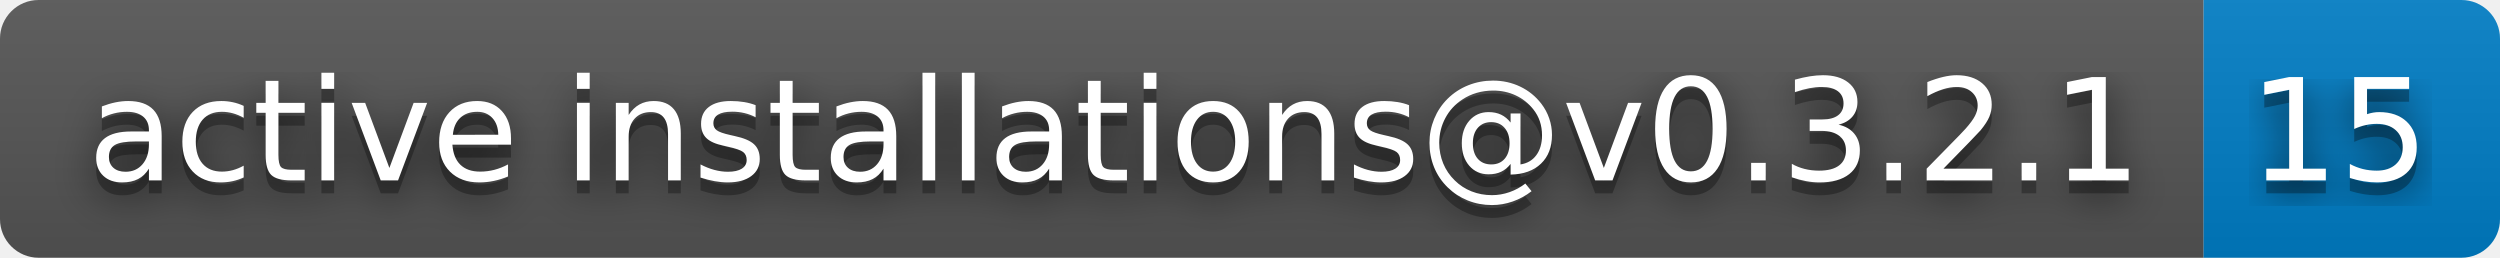
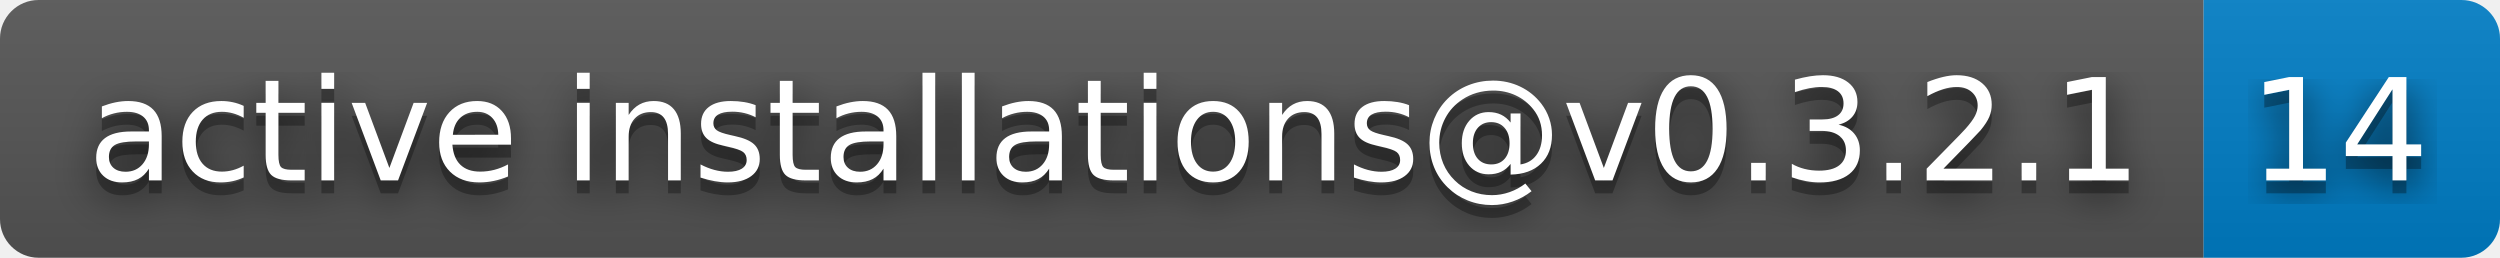
- <svg xmlns="http://www.w3.org/2000/svg" width="194" height="20" role="img" aria-label="active installations@v0.3.2.1: 15">
+ <svg xmlns="http://www.w3.org/2000/svg" width="194" height="20" role="img" aria-label="active installations@v0.3.2.1: 14">
  <filter id="blur">
    <feGaussianBlur stdDeviation="16" />
  </filter>
  <linearGradient id="s" x2="0" y2="100%">
    <stop offset="0" stop-color="#bbb" stop-opacity=".1" />
    <stop offset="1" stop-opacity=".1" />
  </linearGradient>
  <clipPath id="r">
    <rect width="194" height="20" rx="3" />
  </clipPath>
  <g clip-path="url(#r)">
    <rect width="171" height="20" fill="#555" />
    <rect x="171" width="23" height="20" fill="#007ec6" />
    <rect width="194" height="20" fill="url(#s)" />
  </g>
  <g fill="#fff" text-anchor="middle" font-family="Verdana,Geneva,DejaVu Sans,sans-serif" text-rendering="geometricPrecision" font-size="110">
    <g transform="scale(.1)">
      <g aria-hidden="true" fill="#010101">
        <text x="865" y="150" fill-opacity=".8" filter="url(#blur)" textLength="1610">active installations@v0.3.2.1</text>
        <text x="865" y="150" fill-opacity=".3" textLength="1610">active installations@v0.3.2.1</text>
      </g>
      <text x="865" y="140" textLength="1610">active installations@v0.3.2.1</text>
    </g>
    <g transform="scale(.1)">
      <g aria-hidden="true" fill="#010101">
-         <text x="1815" y="150" fill-opacity=".8" filter="url(#blur)" textLength="130">15</text>
-         <text x="1815" y="150" fill-opacity=".3" textLength="130">15</text>
+         <text x="1815" y="150" fill-opacity=".8" filter="url(#blur)" textLength="130">14</text>
+         <text x="1815" y="150" fill-opacity=".3" textLength="130">14</text>
      </g>
-       <text x="1815" y="140" textLength="130">15</text>
+       <text x="1815" y="140" textLength="130">14</text>
    </g>
  </g>
</svg>
